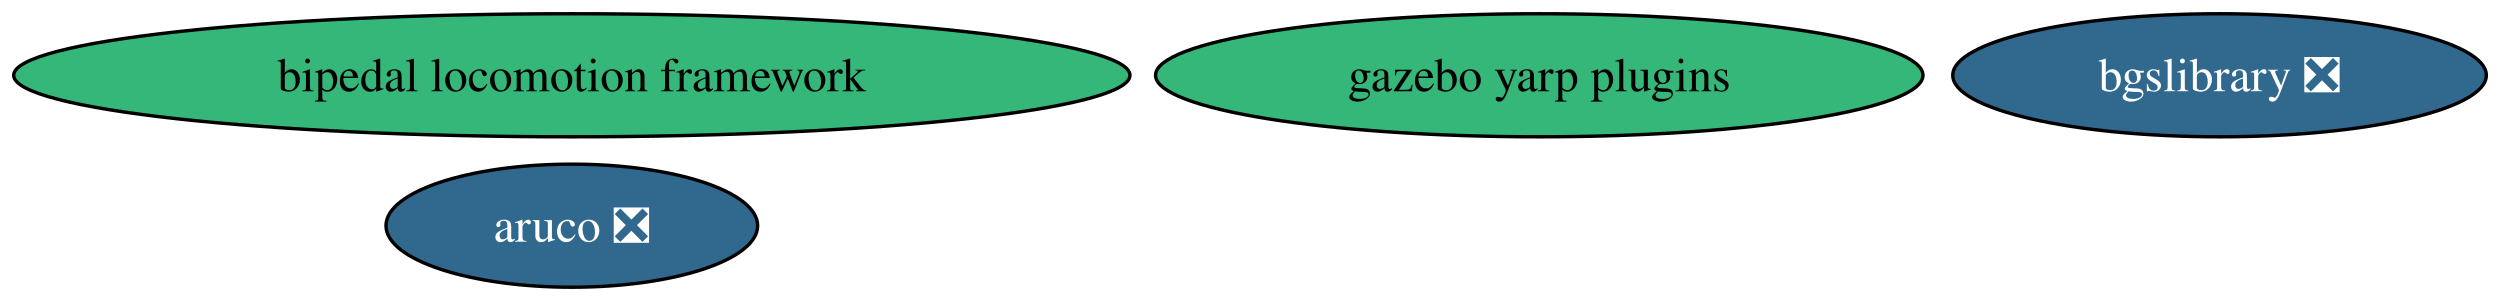
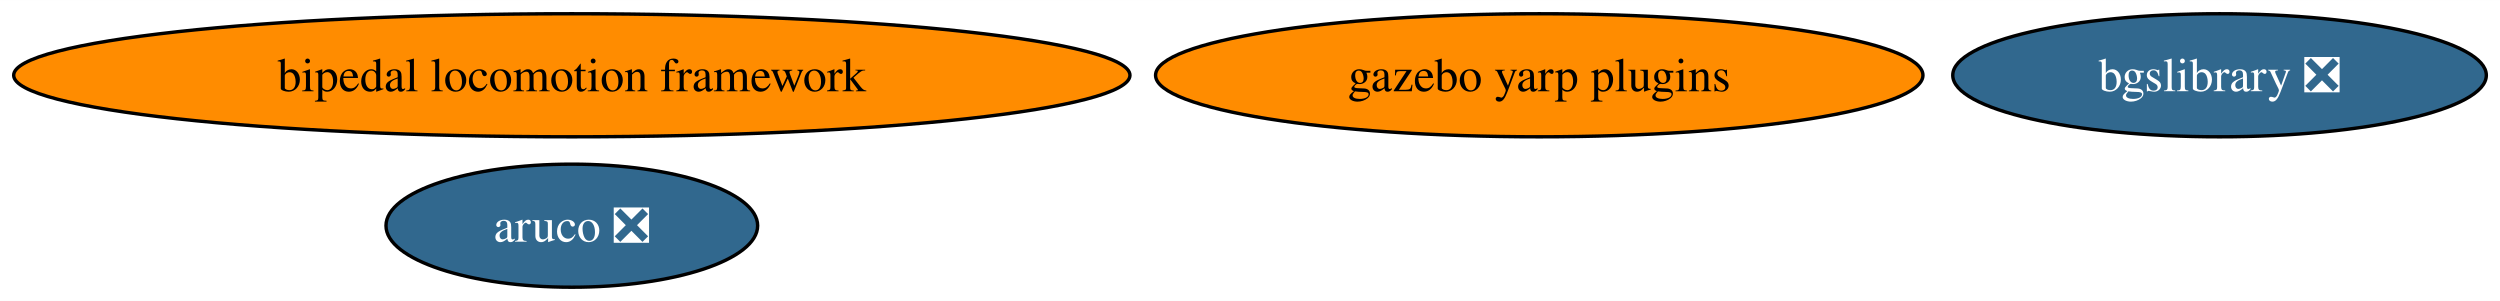
<svg xmlns="http://www.w3.org/2000/svg" xmlns:xlink="http://www.w3.org/1999/xlink" width="731pt" height="88pt" viewBox="0.00 0.00 731.31 88.00">
  <g id="graph0" class="graph" transform="scale(1 1) rotate(0) translate(4 84)">
    <polygon fill="white" stroke="none" points="-4,4 -4,-84 727.31,-84 727.31,4 -4,4" />
    <g id="node1" class="node">
      <g id="a_node1">
        <a xlink:href="https://github.com/conda-forge/aruco-feedstock/pull/15" xlink:title="aruco ❎">
          <ellipse fill="#31688e" stroke="black" cx="163.27" cy="-18" rx="54.36" ry="18" />
          <text text-anchor="middle" x="163.27" y="-13.32" font-family="Times,serif" font-size="14.00" fill="white">aruco ❎</text>
        </a>
      </g>
    </g>
    <g id="node2" class="node">
      <g id="a_node2">
        <a xlink:href="https://github.com/conda-forge/bgslibrary-feedstock/pull/7" xlink:title="bgslibrary ❎">
          <ellipse fill="#31688e" stroke="black" cx="645.27" cy="-62" rx="78.04" ry="18" />
          <text text-anchor="middle" x="645.27" y="-57.33" font-family="Times,serif" font-size="14.00" fill="white">bgslibrary ❎</text>
        </a>
      </g>
    </g>
    <g id="node3" class="node">
      <g id="a_node3">
        <a xlink:href="https://github.com/conda-forge/bipedal-locomotion-framework-feedstock" xlink:title="bipedal locomotion framework">
-           <ellipse fill="#35b779" stroke="black" cx="163.27" cy="-62" rx="163.27" ry="18" />
+           <ellipse fill="#ff8c00" stroke="black" cx="163.27" cy="-62" rx="163.27" ry="18" />
          <text text-anchor="middle" x="163.27" y="-57.33" font-family="Times,serif" font-size="14.00">bipedal locomotion framework</text>
        </a>
      </g>
    </g>
    <g id="node4" class="node">
      <g id="a_node4">
        <a xlink:href="https://github.com/conda-forge/gazebo-yarp-plugins-feedstock" xlink:title="gazebo yarp plugins">
-           <ellipse fill="#35b779" stroke="black" cx="446.27" cy="-62" rx="112.24" ry="18" />
+           <ellipse fill="#ff8c00" stroke="black" cx="446.27" cy="-62" rx="112.24" ry="18" />
          <text text-anchor="middle" x="446.27" y="-57.33" font-family="Times,serif" font-size="14.00">gazebo yarp plugins</text>
        </a>
      </g>
    </g>
  </g>
</svg>
